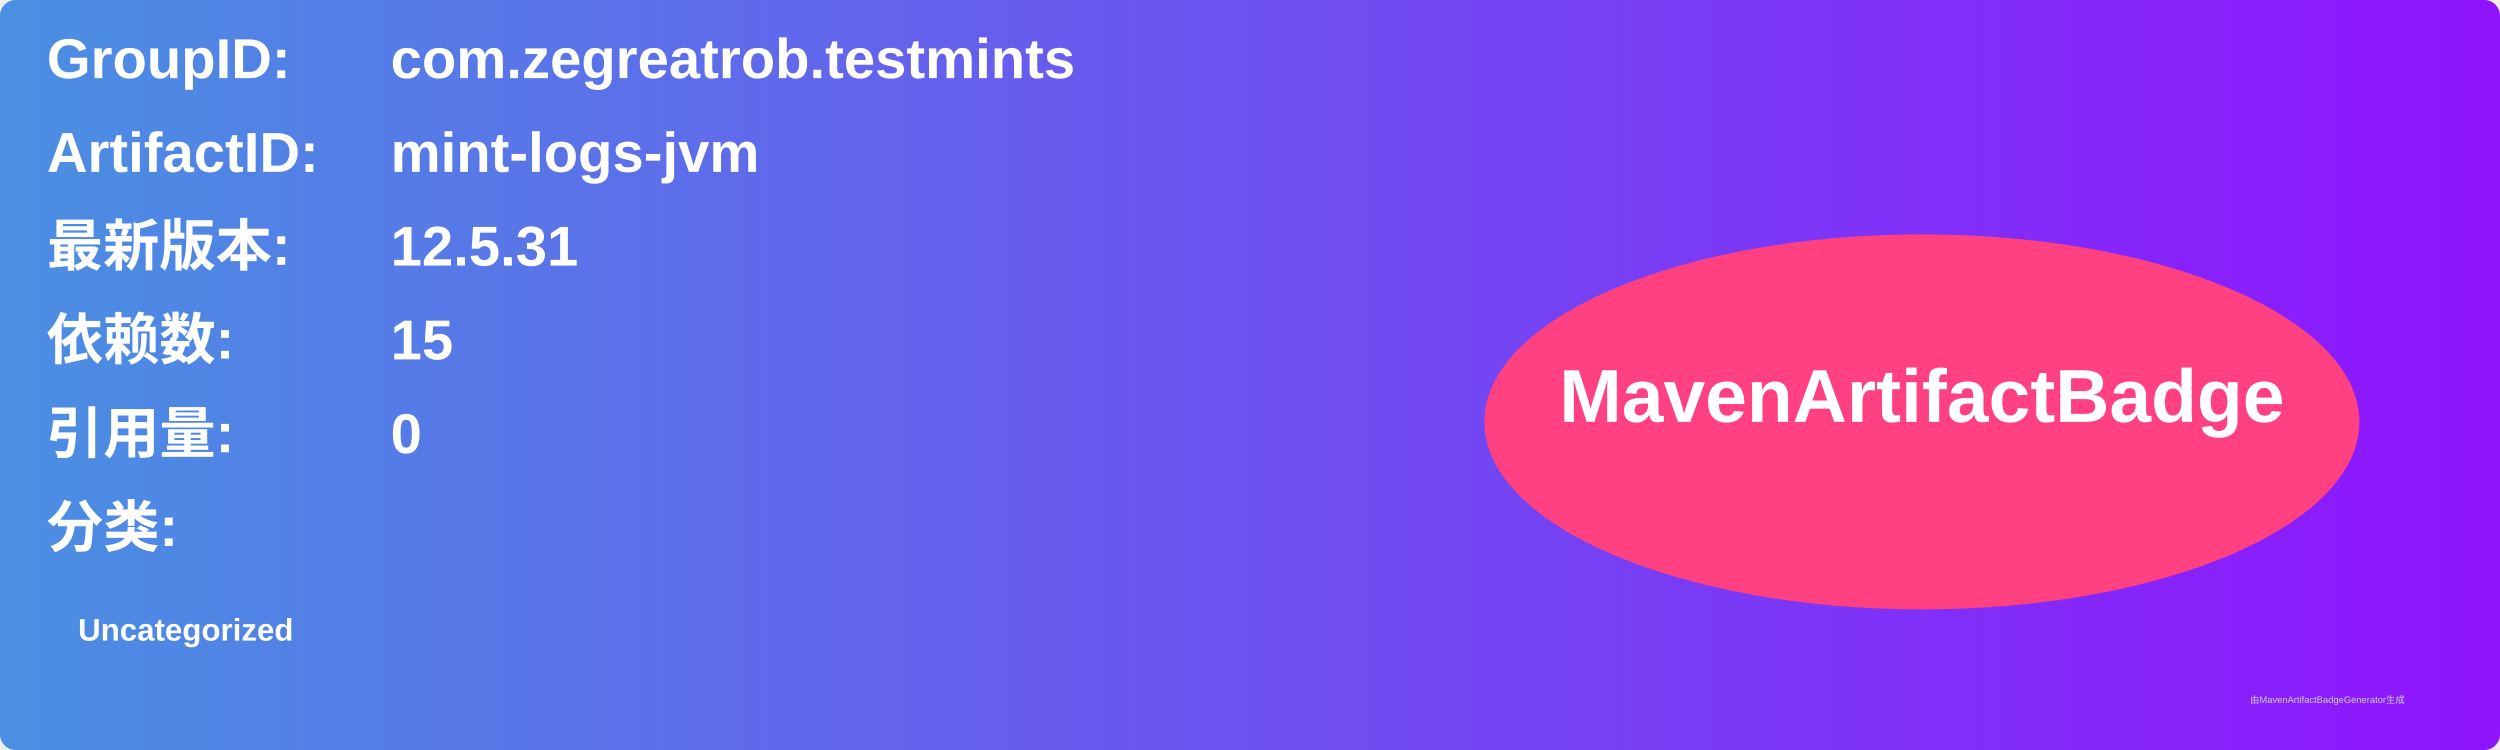
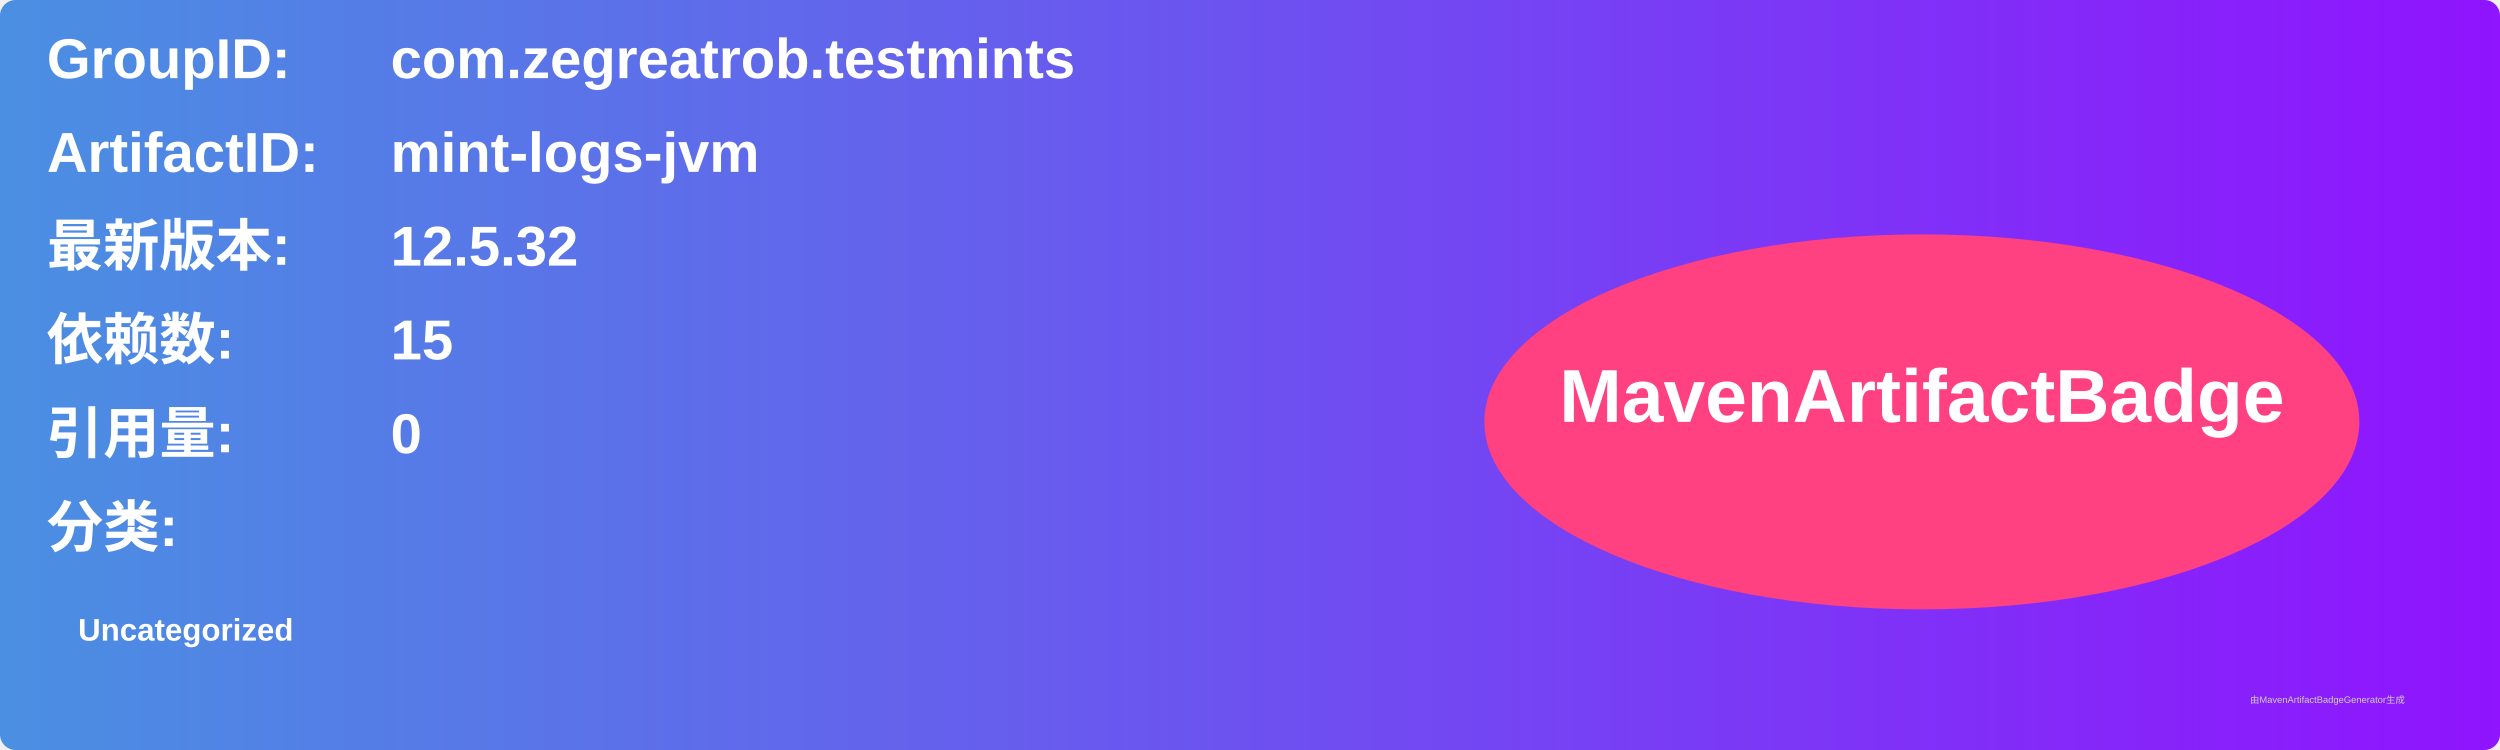
<svg xmlns="http://www.w3.org/2000/svg" width="800" height="240" viewBox="0 0 800 240">
  <linearGradient id="grad" x1="0%" y1="0%" x2="100%" y2="0%">
    <stop offset="0%" stop-color="#4a90e2" />
    <stop offset="100%" stop-color="#9013fe" />
  </linearGradient>
  <rect width="100%" height="100%" rx="5" ry="5" fill="url(#grad)" />
  <g transform="translate(15, 15)">
    <text x="0" y="10" font-family="Arial" font-size="18" fill="white" font-weight="bold" width="260">GroupID:</text>
    <text x="110" y="10" font-family="Arial" font-size="18" fill="white" font-weight="bold" width="460">com.zegreatrob.testmints</text>
    <text x="0" y="40" font-family="Arial" font-size="18" fill="white" font-weight="bold" width="260">ArtifactID:</text>
    <text x="110" y="40" font-family="Arial" font-size="18" fill="white" font-weight="bold" width="460">mint-logs-jvm</text>
    <text x="0" y="70" font-family="Arial" font-size="18" fill="white" font-weight="bold">最新版本:</text>
    <text x="110" y="70" font-family="Arial" font-size="18" fill="white" font-weight="bold">
-       <tspan font-weight="bold">12.5.31</tspan>
+       <tspan font-weight="bold">12.5.32</tspan>
    </text>
    <text x="0" y="100" font-family="Arial" font-size="18" fill="white" font-weight="bold">依赖数: </text>
    <text x="110" y="100" font-family="Arial" font-size="18" fill="white">
      <tspan font-weight="bold">15</tspan>
    </text>
    <text x="0" y="130" font-family="Arial" font-size="18" fill="white" font-weight="bold">引用量: </text>
    <text x="110" y="130" font-family="Arial" font-size="18" fill="white">
      <tspan font-weight="bold">0</tspan>
    </text>
    <text x="0" y="160" font-family="Arial" font-size="18" fill="white" font-weight="bold">分类:</text>
    <text x="10" y="190" font-family="Arial" font-size="10" fill="white">
      <tspan font-weight="bold">Uncategorized</tspan>
    </text>
    <ellipse cx="600" cy="120" rx="140" ry="60" fill="#ff4081" />
    <text x="600" y="120" text-anchor="middle" font-family="Arial" font-size="24" fill="white" font-weight="bold">MavenArtifactBadge</text>
  </g>
  <text x="720" y="225" font-family="Arial" font-size="3" fill="#d0d0d0">由MavenArtifactBadgeGenerator生成</text>
</svg>
